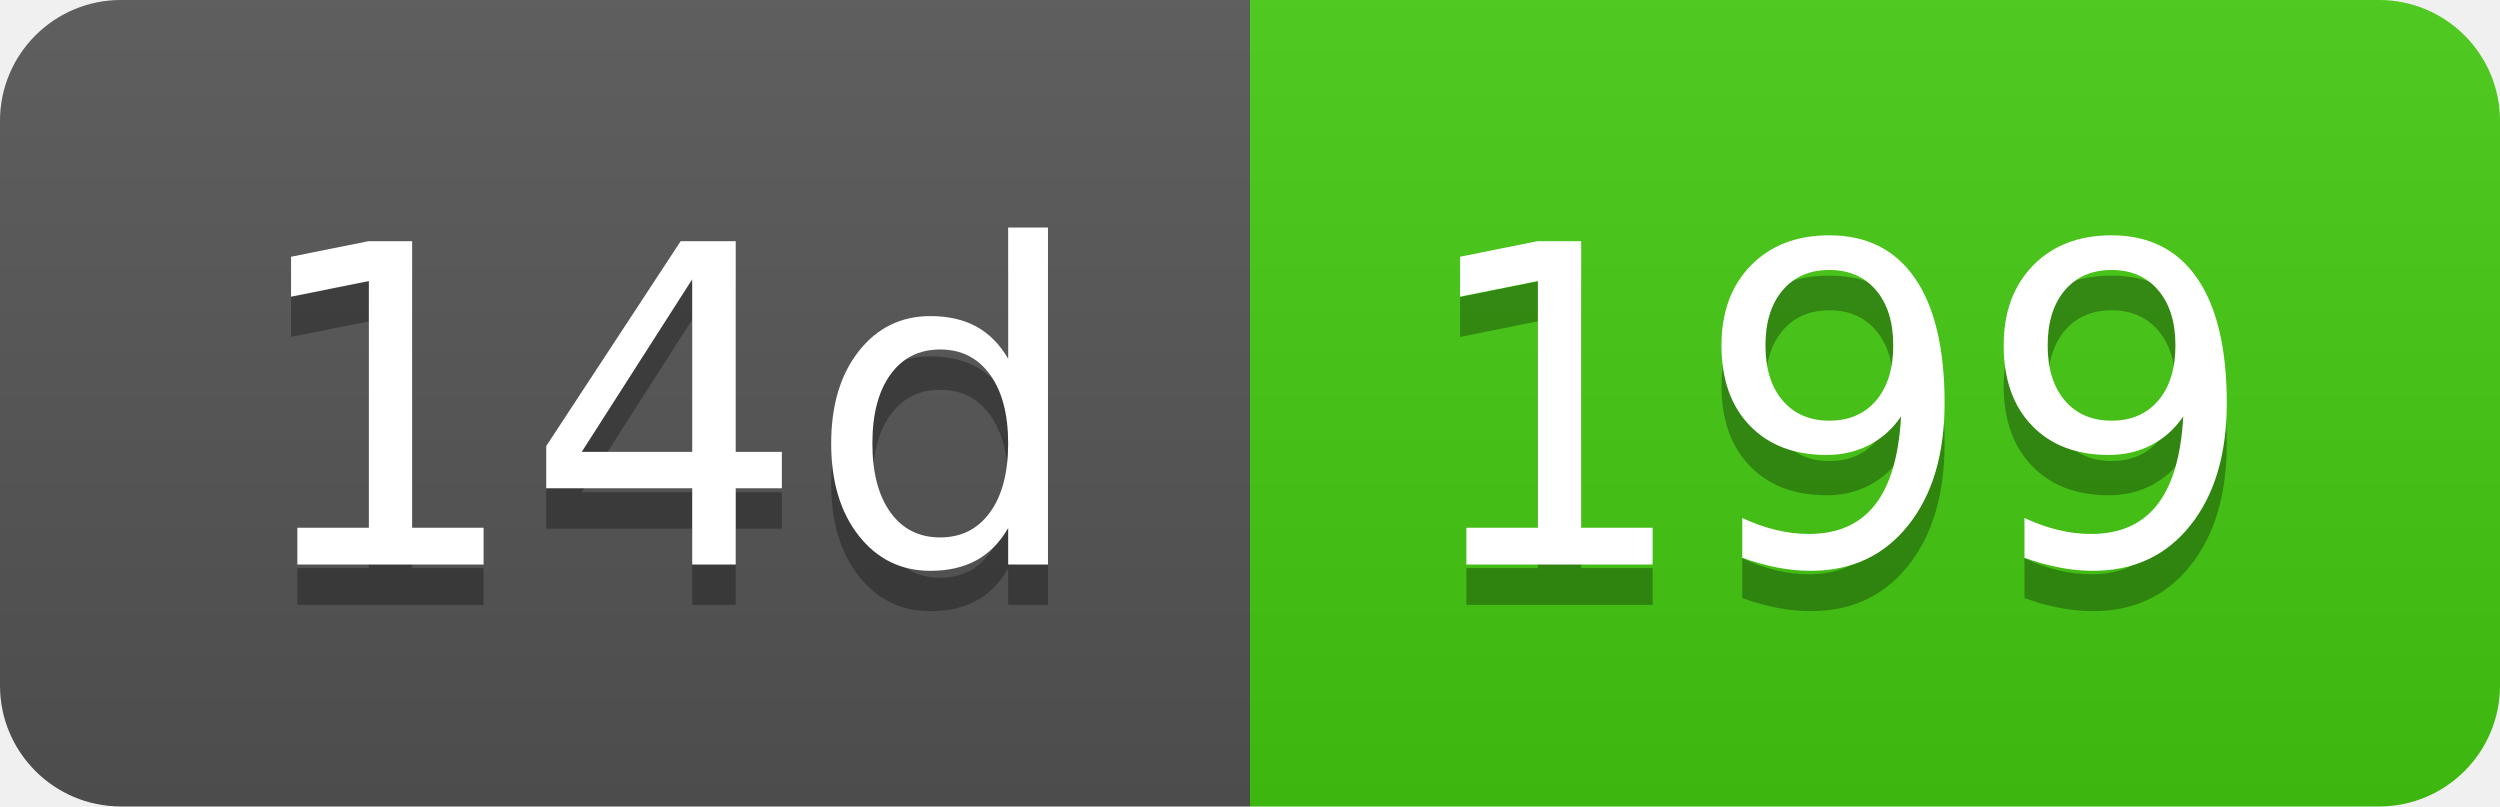
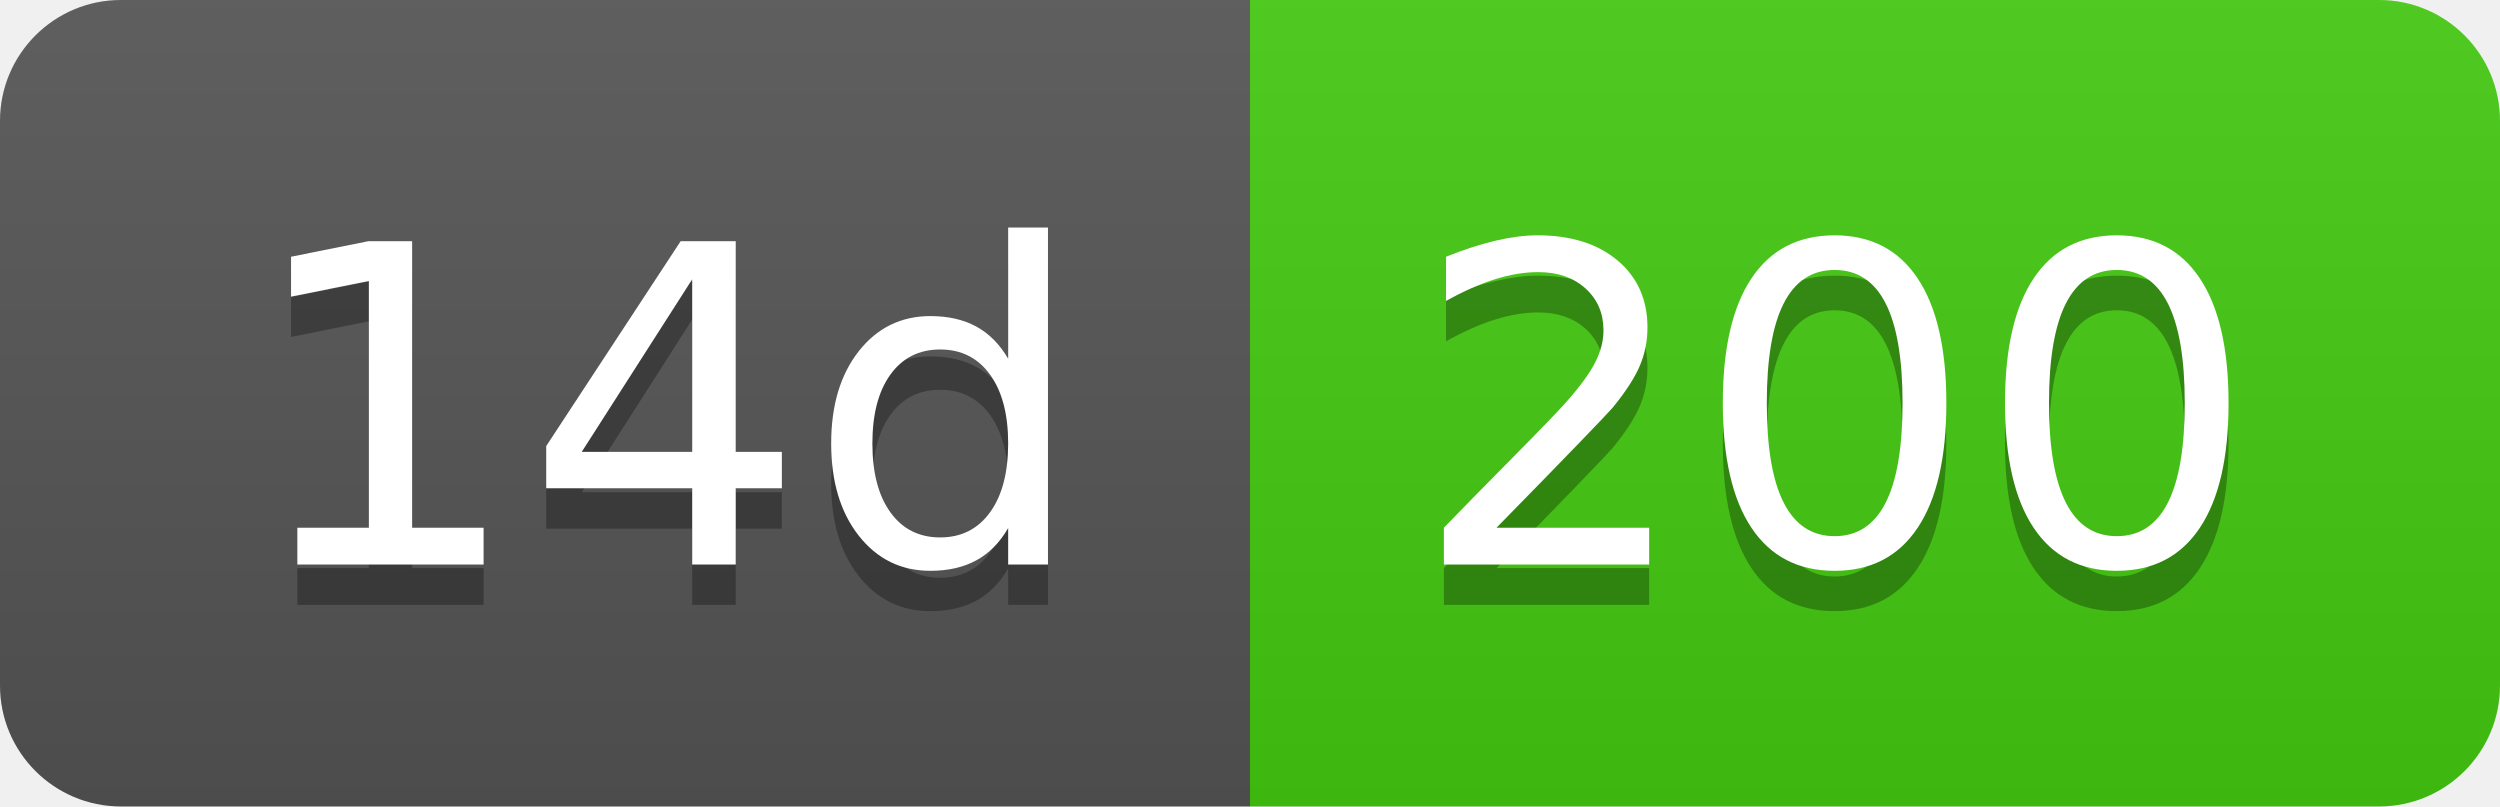
- <svg xmlns="http://www.w3.org/2000/svg" width="62" height="20" role="img" aria-label="14d: 199">
+ <svg xmlns="http://www.w3.org/2000/svg" width="62" height="20" role="img" aria-label="14d: 200">
  <linearGradient id="s" x2="0" y2="100%">
    <stop offset="0" stop-color="#bbb" stop-opacity=".1" />
    <stop offset="1" stop-opacity=".1" />
  </linearGradient>
  <clipPath id="r">
    <rect width="62" height="20" rx="3" fill="#fff" />
  </clipPath>
  <g clip-path="url(#r)">
    <rect width="31" height="20" fill="#555" />
    <rect x="31" width="31" height="20" fill="#4c1" />
    <rect width="62" height="20" fill="url(#s)" />
  </g>
  <g fill="#fff" text-anchor="middle" font-family="Verdana,Geneva,DejaVu Sans,sans-serif" text-rendering="geometricPrecision" font-size="110">
    <text aria-hidden="true" x="165" y="150" fill="#010101" fill-opacity=".3" transform="scale(.1)" textLength="210">14d</text>
    <text x="165" y="140" transform="scale(.1)" fill="#fff" textLength="210">14d</text>
-     <text aria-hidden="true" x="455" y="150" fill="#010101" fill-opacity=".3" transform="scale(.1)" textLength="210">199</text>
-     <text x="455" y="140" transform="scale(.1)" fill="#fff" textLength="210">199</text>
+     <text aria-hidden="true" x="455" y="150" fill="#010101" fill-opacity=".3" transform="scale(.1)" textLength="210">200</text>
+     <text x="455" y="140" transform="scale(.1)" fill="#fff" textLength="210">200</text>
  </g>
</svg>
